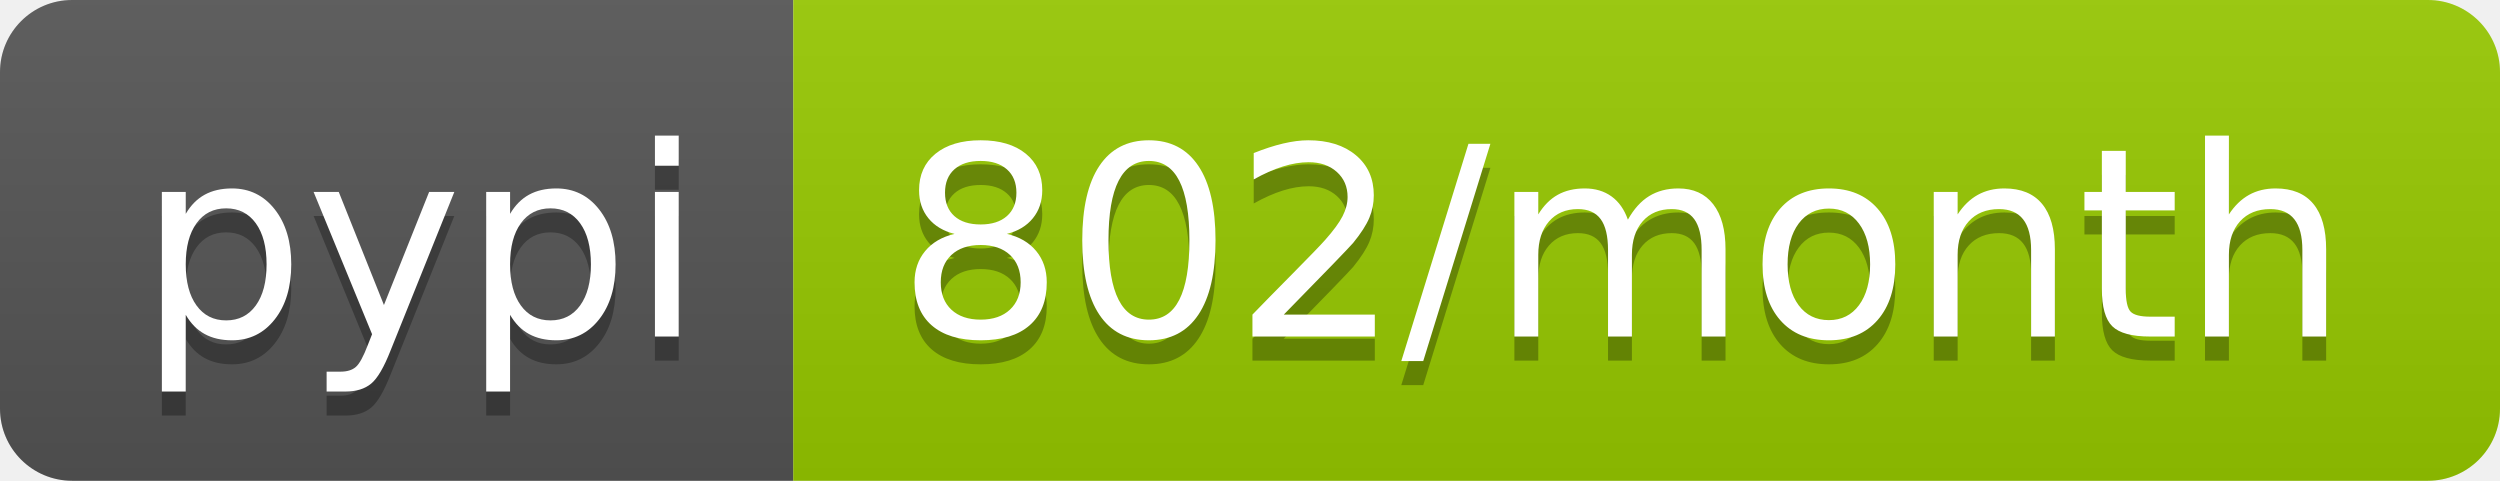
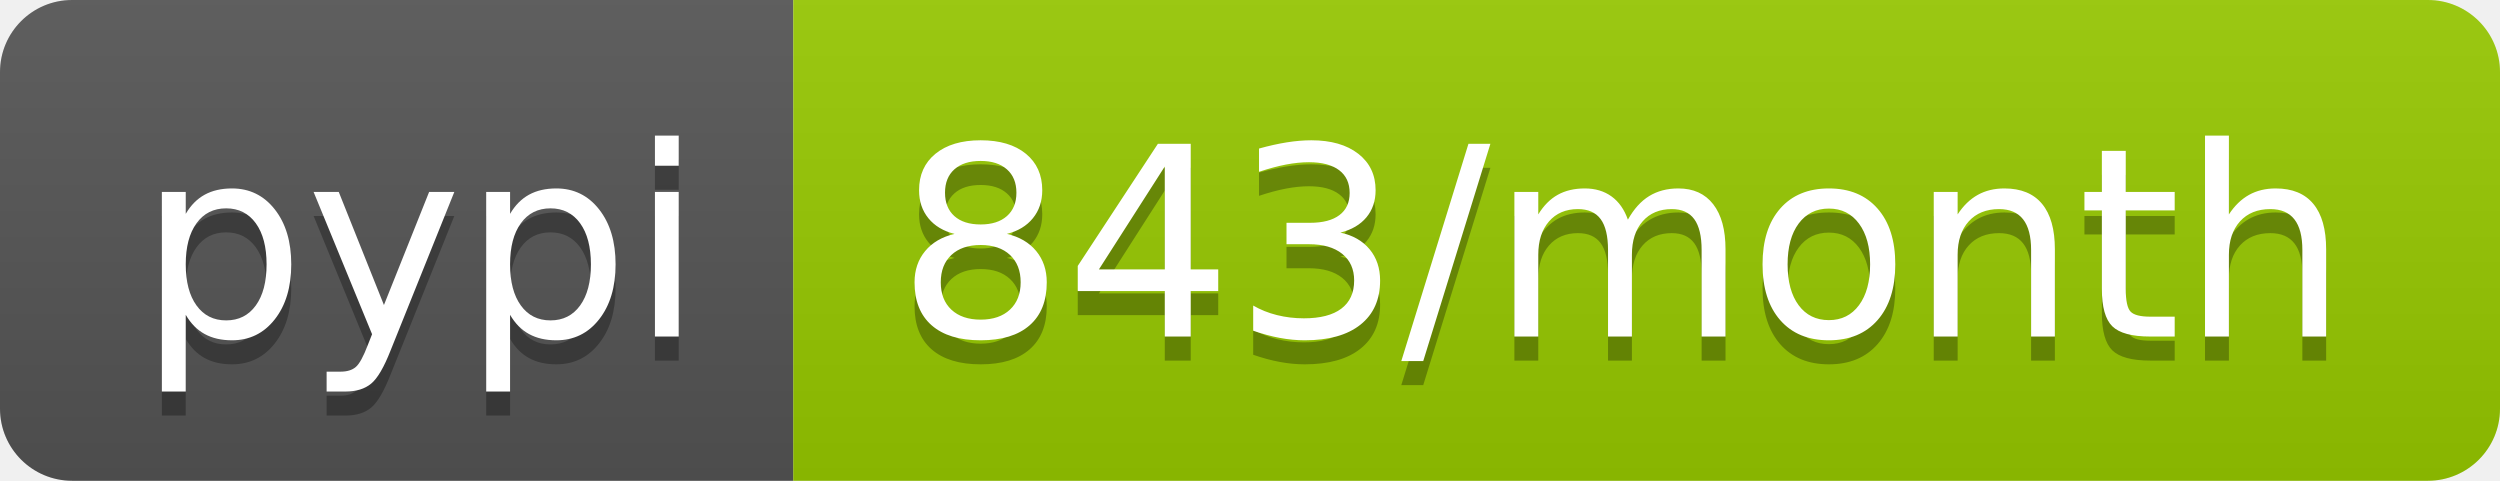
- <svg xmlns="http://www.w3.org/2000/svg" width="104" height="20" role="img" aria-label="pypi: 802/month">
+ <svg xmlns="http://www.w3.org/2000/svg" width="104" height="20" role="img" aria-label="pypi: 843/month">
  <linearGradient id="s" x2="0" y2="100%">
    <stop offset="0" stop-color="#bbb" stop-opacity=".1" />
    <stop offset="1" stop-opacity=".1" />
  </linearGradient>
  <clipPath id="r">
    <rect width="104" height="20" rx="3" fill="#fff" />
  </clipPath>
  <g clip-path="url(#r)">
    <rect width="33" height="20" fill="#555" />
    <rect x="33" width="71" height="20" fill="#97ca00" />
    <rect width="104" height="20" fill="url(#s)" />
  </g>
  <g fill="#fff" text-anchor="middle" font-family="Verdana,Geneva,DejaVu Sans,sans-serif" text-rendering="geometricPrecision" font-size="110">
    <text aria-hidden="true" x="175" y="150" fill="#010101" fill-opacity=".3" transform="scale(.1)" textLength="230">pypi</text>
    <text x="175" y="140" transform="scale(.1)" fill="#fff" textLength="230">pypi</text>
-     <text aria-hidden="true" x="675" y="150" fill="#010101" fill-opacity=".3" transform="scale(.1)" textLength="610">802/month</text>
-     <text x="675" y="140" transform="scale(.1)" fill="#fff" textLength="610">802/month</text>
+     <text aria-hidden="true" x="675" y="150" fill="#010101" fill-opacity=".3" transform="scale(.1)" textLength="610">843/month</text>
+     <text x="675" y="140" transform="scale(.1)" fill="#fff" textLength="610">843/month</text>
  </g>
</svg>
